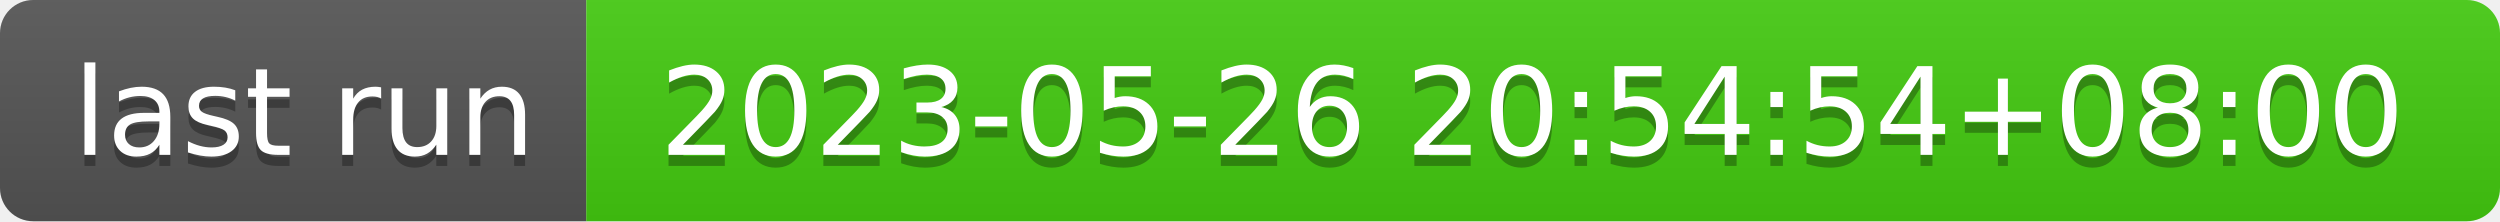
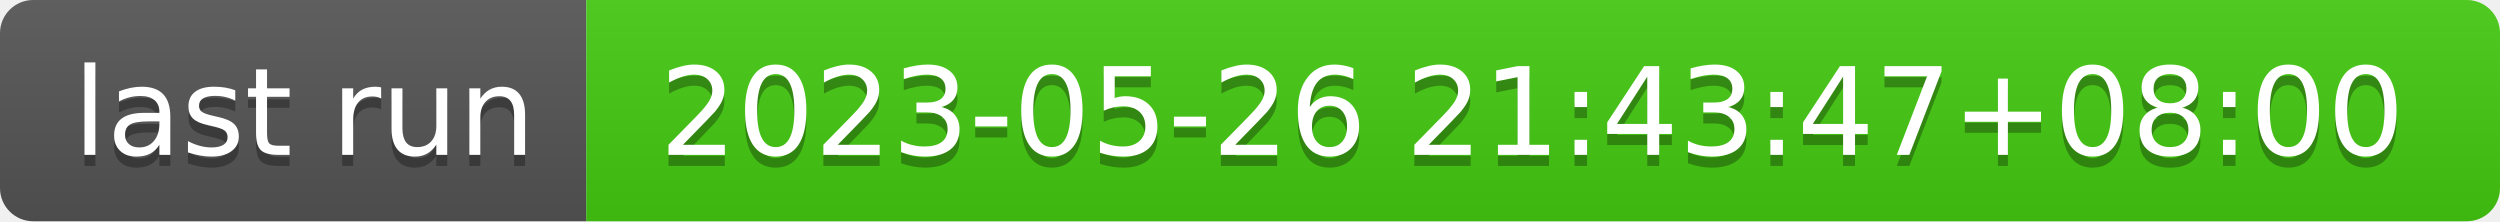
- <svg xmlns="http://www.w3.org/2000/svg" width="226" height="20" role="img" aria-label="last run: 2023-05-26 20:54:54+08:00">
+ <svg xmlns="http://www.w3.org/2000/svg" width="226" height="20" role="img" aria-label="last run: 2023-05-26 21:43:47+08:00">
  <linearGradient id="s" x2="0" y2="100%">
    <stop offset="0" stop-color="#bbb" stop-opacity=".1" />
    <stop offset="1" stop-opacity=".1" />
  </linearGradient>
  <clipPath id="r">
    <rect width="226" height="20" rx="3" fill="#fff" />
  </clipPath>
  <g clip-path="url(#r)">
    <rect width="53" height="20" fill="#555" />
    <rect x="53" width="173" height="20" fill="#4c1" />
    <rect width="226" height="20" fill="url(#s)" />
  </g>
  <g fill="#fff" text-anchor="middle" font-family="Verdana,Geneva,DejaVu Sans,sans-serif" text-rendering="geometricPrecision" font-size="110">
    <text aria-hidden="true" x="275" y="150" fill="#010101" fill-opacity=".3" transform="scale(.1)" textLength="430">last run</text>
    <text x="275" y="140" transform="scale(.1)" fill="#fff" textLength="430">last run</text>
-     <text aria-hidden="true" x="1385" y="150" fill="#010101" fill-opacity=".3" transform="scale(.1)" textLength="1630">2023-05-26 20:54:54+08:00</text>
-     <text x="1385" y="140" transform="scale(.1)" fill="#fff" textLength="1630">2023-05-26 20:54:54+08:00</text>
+     <text aria-hidden="true" x="1385" y="150" fill="#010101" fill-opacity=".3" transform="scale(.1)" textLength="1630">2023-05-26 21:43:47+08:00</text>
+     <text x="1385" y="140" transform="scale(.1)" fill="#fff" textLength="1630">2023-05-26 21:43:47+08:00</text>
  </g>
</svg>
